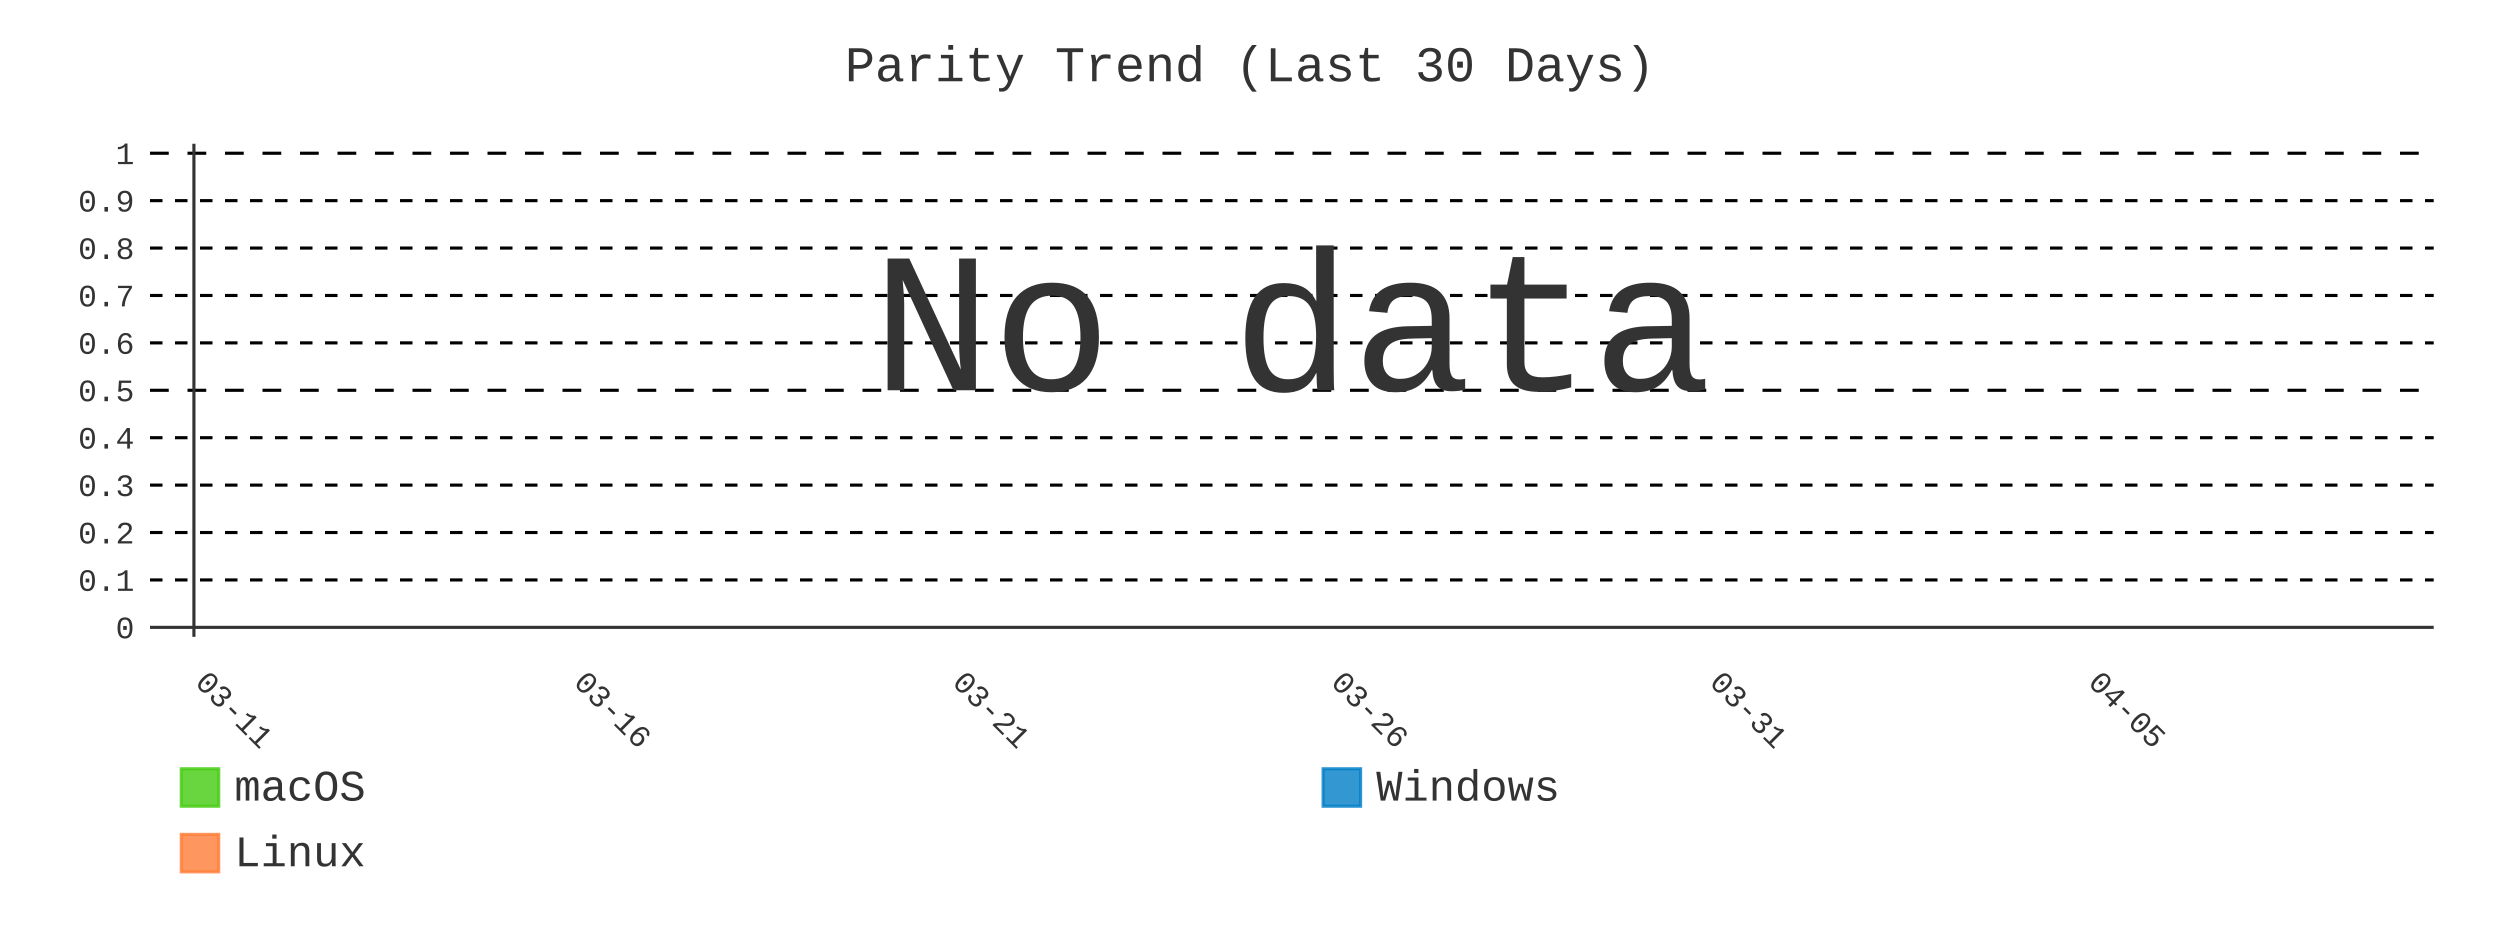
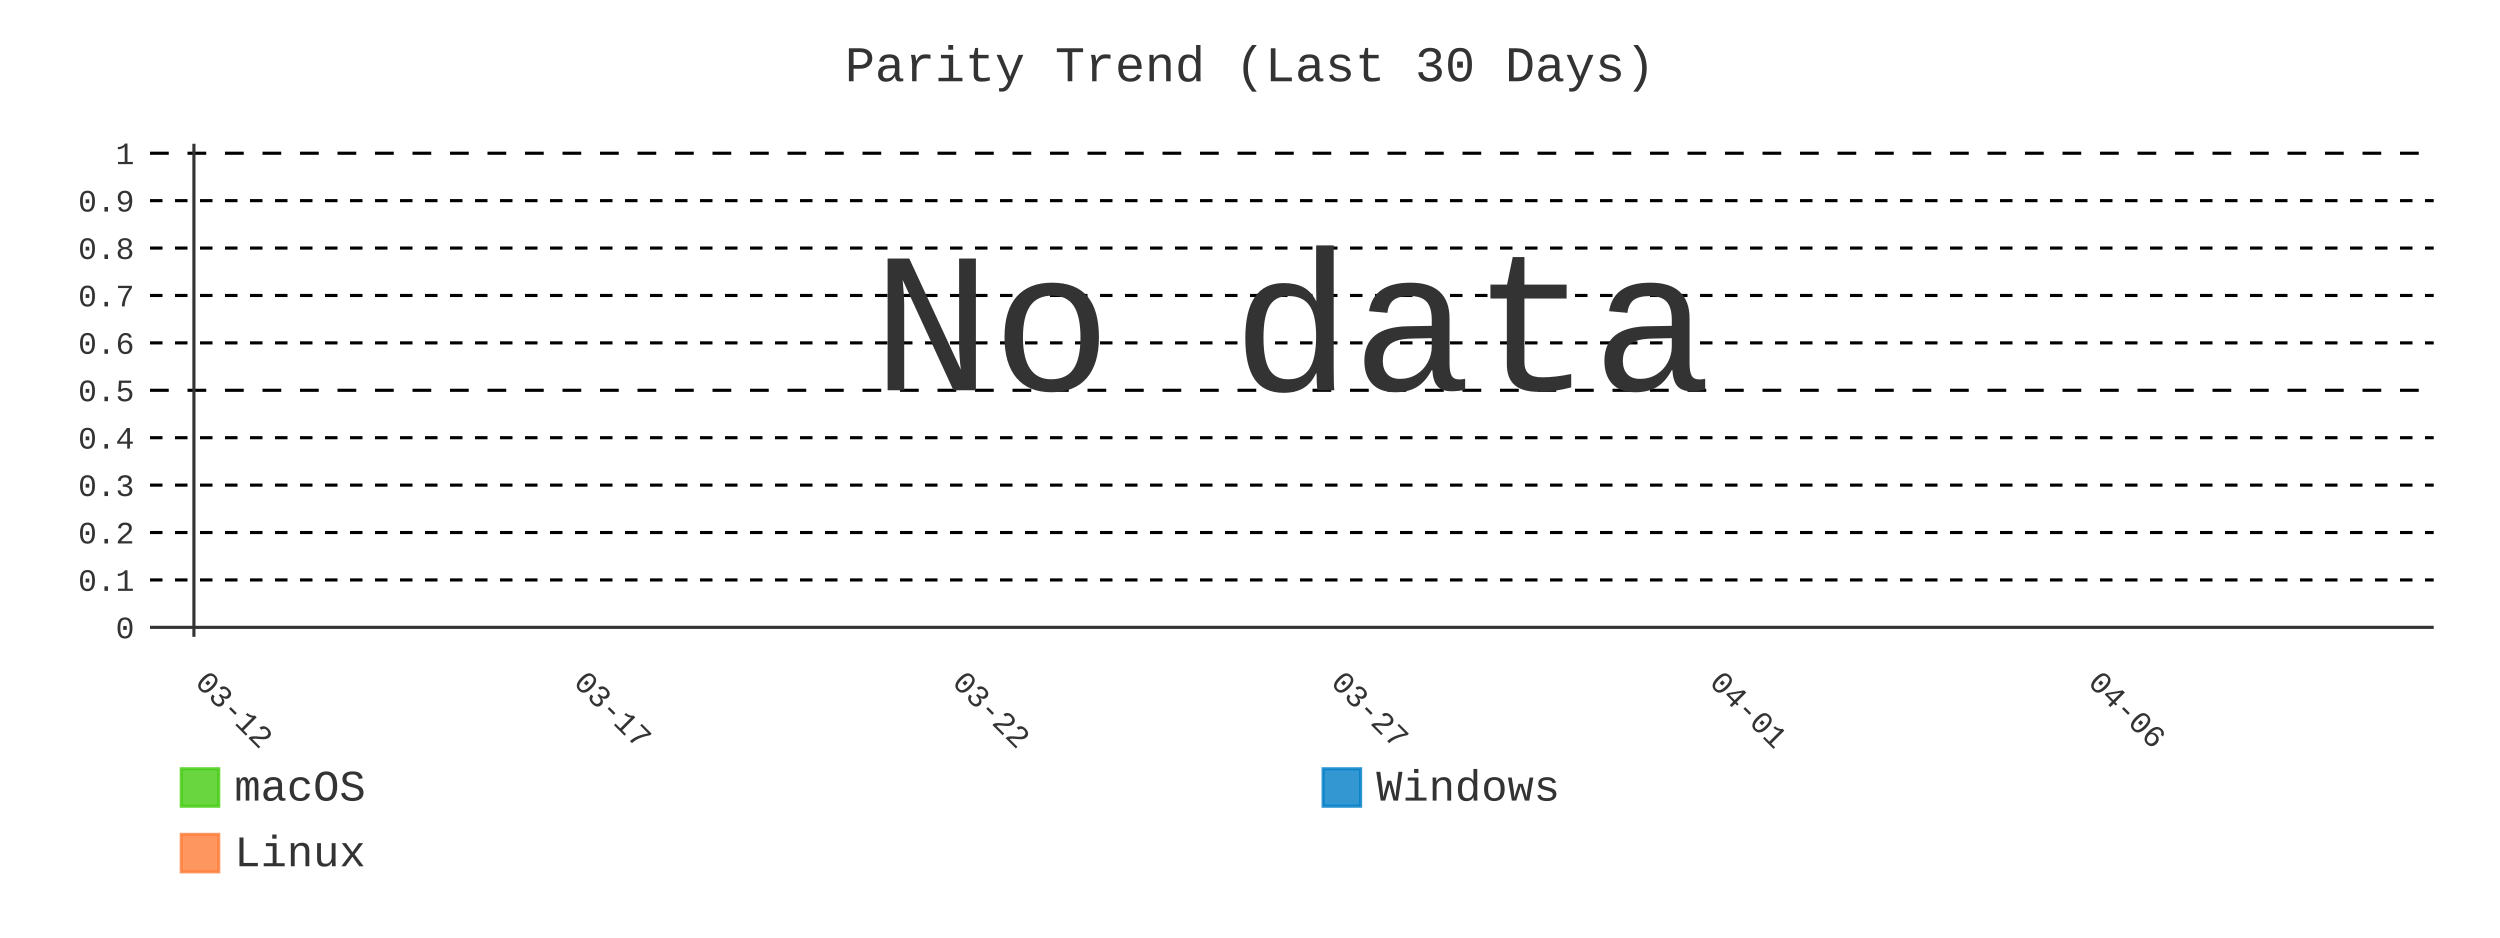
- <svg xmlns="http://www.w3.org/2000/svg" id="chart-3e67677e-33e4-4cf4-874b-2562ff01a1f5" class="pygal-chart" viewBox="0 0 800 300">
+ <svg xmlns="http://www.w3.org/2000/svg" id="chart-d7a4312a-1fc5-4dda-a8e5-ec63ba2b5891" class="pygal-chart" viewBox="0 0 800 300">
  <defs>
-     <style type="text/css">#chart-3e67677e-33e4-4cf4-874b-2562ff01a1f5{-webkit-user-select:none;-webkit-font-smoothing:antialiased;font-family:Consolas,"Liberation Mono",Menlo,Courier,monospace}#chart-3e67677e-33e4-4cf4-874b-2562ff01a1f5 .title{font-family:Consolas,"Liberation Mono",Menlo,Courier,monospace;font-size:16px}#chart-3e67677e-33e4-4cf4-874b-2562ff01a1f5 .legends .legend text{font-family:Consolas,"Liberation Mono",Menlo,Courier,monospace;font-size:14px}#chart-3e67677e-33e4-4cf4-874b-2562ff01a1f5 .axis text{font-family:Consolas,"Liberation Mono",Menlo,Courier,monospace;font-size:10px}#chart-3e67677e-33e4-4cf4-874b-2562ff01a1f5 .axis text.major{font-family:Consolas,"Liberation Mono",Menlo,Courier,monospace;font-size:10px}#chart-3e67677e-33e4-4cf4-874b-2562ff01a1f5 .text-overlay text.value{font-family:Consolas,"Liberation Mono",Menlo,Courier,monospace;font-size:16px}#chart-3e67677e-33e4-4cf4-874b-2562ff01a1f5 .text-overlay text.label{font-family:Consolas,"Liberation Mono",Menlo,Courier,monospace;font-size:10px}#chart-3e67677e-33e4-4cf4-874b-2562ff01a1f5 .tooltip{font-family:Consolas,"Liberation Mono",Menlo,Courier,monospace;font-size:14px}#chart-3e67677e-33e4-4cf4-874b-2562ff01a1f5 text.no_data{font-family:Consolas,"Liberation Mono",Menlo,Courier,monospace;font-size:64px}
- #chart-3e67677e-33e4-4cf4-874b-2562ff01a1f5{background-color:transparent}#chart-3e67677e-33e4-4cf4-874b-2562ff01a1f5 path,#chart-3e67677e-33e4-4cf4-874b-2562ff01a1f5 line,#chart-3e67677e-33e4-4cf4-874b-2562ff01a1f5 rect,#chart-3e67677e-33e4-4cf4-874b-2562ff01a1f5 circle{-webkit-transition:400ms;-moz-transition:400ms;transition:400ms}#chart-3e67677e-33e4-4cf4-874b-2562ff01a1f5 .graph &gt; .background{fill:transparent}#chart-3e67677e-33e4-4cf4-874b-2562ff01a1f5 .plot &gt; .background{fill:transparent}#chart-3e67677e-33e4-4cf4-874b-2562ff01a1f5 .graph{fill:#333}#chart-3e67677e-33e4-4cf4-874b-2562ff01a1f5 text.no_data{fill:#333}#chart-3e67677e-33e4-4cf4-874b-2562ff01a1f5 .title{fill:#333}#chart-3e67677e-33e4-4cf4-874b-2562ff01a1f5 .legends .legend text{fill:#333}#chart-3e67677e-33e4-4cf4-874b-2562ff01a1f5 .legends .legend:hover text{fill:#333}#chart-3e67677e-33e4-4cf4-874b-2562ff01a1f5 .axis .line{stroke:#333}#chart-3e67677e-33e4-4cf4-874b-2562ff01a1f5 .axis .guide.line{stroke:#666}#chart-3e67677e-33e4-4cf4-874b-2562ff01a1f5 .axis .major.line{stroke:#333}#chart-3e67677e-33e4-4cf4-874b-2562ff01a1f5 .axis text.major{fill:#333}#chart-3e67677e-33e4-4cf4-874b-2562ff01a1f5 .axis.y .guides:hover .guide.line,#chart-3e67677e-33e4-4cf4-874b-2562ff01a1f5 .line-graph .axis.x .guides:hover .guide.line,#chart-3e67677e-33e4-4cf4-874b-2562ff01a1f5 .stackedline-graph .axis.x .guides:hover .guide.line,#chart-3e67677e-33e4-4cf4-874b-2562ff01a1f5 .xy-graph .axis.x .guides:hover .guide.line{stroke:#333}#chart-3e67677e-33e4-4cf4-874b-2562ff01a1f5 .axis .guides:hover text{fill:#333}#chart-3e67677e-33e4-4cf4-874b-2562ff01a1f5 .reactive{fill-opacity:.8;stroke-opacity:.8;stroke-width:1}#chart-3e67677e-33e4-4cf4-874b-2562ff01a1f5 .ci{stroke:#333}#chart-3e67677e-33e4-4cf4-874b-2562ff01a1f5 .reactive.active,#chart-3e67677e-33e4-4cf4-874b-2562ff01a1f5 .active .reactive{fill-opacity:.9;stroke-opacity:.9;stroke-width:4}#chart-3e67677e-33e4-4cf4-874b-2562ff01a1f5 .ci .reactive.active{stroke-width:1.5}#chart-3e67677e-33e4-4cf4-874b-2562ff01a1f5 .series text{fill:#333}#chart-3e67677e-33e4-4cf4-874b-2562ff01a1f5 .tooltip rect{fill:transparent;stroke:#333;-webkit-transition:opacity 400ms;-moz-transition:opacity 400ms;transition:opacity 400ms}#chart-3e67677e-33e4-4cf4-874b-2562ff01a1f5 .tooltip .label{fill:#333}#chart-3e67677e-33e4-4cf4-874b-2562ff01a1f5 .tooltip .label{fill:#333}#chart-3e67677e-33e4-4cf4-874b-2562ff01a1f5 .tooltip .legend{font-size:.8em;fill:#666}#chart-3e67677e-33e4-4cf4-874b-2562ff01a1f5 .tooltip .x_label{font-size:.6em;fill:#333}#chart-3e67677e-33e4-4cf4-874b-2562ff01a1f5 .tooltip .xlink{font-size:.5em;text-decoration:underline}#chart-3e67677e-33e4-4cf4-874b-2562ff01a1f5 .tooltip .value{font-size:1.5em}#chart-3e67677e-33e4-4cf4-874b-2562ff01a1f5 .bound{font-size:.5em}#chart-3e67677e-33e4-4cf4-874b-2562ff01a1f5 .max-value{font-size:.75em;fill:#666}#chart-3e67677e-33e4-4cf4-874b-2562ff01a1f5 .map-element{fill:transparent;stroke:#666 !important}#chart-3e67677e-33e4-4cf4-874b-2562ff01a1f5 .map-element .reactive{fill-opacity:inherit;stroke-opacity:inherit}#chart-3e67677e-33e4-4cf4-874b-2562ff01a1f5 .color-0,#chart-3e67677e-33e4-4cf4-874b-2562ff01a1f5 .color-0 a:visited{stroke:#4c1;fill:#4c1}#chart-3e67677e-33e4-4cf4-874b-2562ff01a1f5 .color-1,#chart-3e67677e-33e4-4cf4-874b-2562ff01a1f5 .color-1 a:visited{stroke:#007ec6;fill:#007ec6}#chart-3e67677e-33e4-4cf4-874b-2562ff01a1f5 .color-2,#chart-3e67677e-33e4-4cf4-874b-2562ff01a1f5 .color-2 a:visited{stroke:#fe7d37;fill:#fe7d37}#chart-3e67677e-33e4-4cf4-874b-2562ff01a1f5 .text-overlay .color-0 text{fill:black}#chart-3e67677e-33e4-4cf4-874b-2562ff01a1f5 .text-overlay .color-1 text{fill:black}#chart-3e67677e-33e4-4cf4-874b-2562ff01a1f5 .text-overlay .color-2 text{fill:black}#chart-3e67677e-33e4-4cf4-874b-2562ff01a1f5 .series{stroke-width:2}#chart-3e67677e-33e4-4cf4-874b-2562ff01a1f5 .series.serie-0{stroke-width:2}#chart-3e67677e-33e4-4cf4-874b-2562ff01a1f5 .series.serie-1{stroke-width:2}#chart-3e67677e-33e4-4cf4-874b-2562ff01a1f5 .series.serie-2{stroke-width:2}
- #chart-3e67677e-33e4-4cf4-874b-2562ff01a1f5 text.no_data{text-anchor:middle}#chart-3e67677e-33e4-4cf4-874b-2562ff01a1f5 .guide.line{fill:none}#chart-3e67677e-33e4-4cf4-874b-2562ff01a1f5 .centered{text-anchor:middle}#chart-3e67677e-33e4-4cf4-874b-2562ff01a1f5 .title{text-anchor:middle}#chart-3e67677e-33e4-4cf4-874b-2562ff01a1f5 .legends .legend text{fill-opacity:1}#chart-3e67677e-33e4-4cf4-874b-2562ff01a1f5 .axis.x text{text-anchor:middle}#chart-3e67677e-33e4-4cf4-874b-2562ff01a1f5 .axis.x:not(.web) text[transform]{text-anchor:start}#chart-3e67677e-33e4-4cf4-874b-2562ff01a1f5 .axis.x:not(.web) text[transform].backwards{text-anchor:end}#chart-3e67677e-33e4-4cf4-874b-2562ff01a1f5 .axis.y text{text-anchor:end}#chart-3e67677e-33e4-4cf4-874b-2562ff01a1f5 .axis.y text[transform].backwards{text-anchor:start}#chart-3e67677e-33e4-4cf4-874b-2562ff01a1f5 .axis.y2 text{text-anchor:start}#chart-3e67677e-33e4-4cf4-874b-2562ff01a1f5 .axis.y2 text[transform].backwards{text-anchor:end}#chart-3e67677e-33e4-4cf4-874b-2562ff01a1f5 .axis .guide.line{stroke-dasharray:4,4;stroke:black}#chart-3e67677e-33e4-4cf4-874b-2562ff01a1f5 .axis .major.guide.line{stroke-dasharray:6,6;stroke:black}#chart-3e67677e-33e4-4cf4-874b-2562ff01a1f5 .horizontal .axis.y .guide.line,#chart-3e67677e-33e4-4cf4-874b-2562ff01a1f5 .horizontal .axis.y2 .guide.line,#chart-3e67677e-33e4-4cf4-874b-2562ff01a1f5 .vertical .axis.x .guide.line{opacity:0}#chart-3e67677e-33e4-4cf4-874b-2562ff01a1f5 .horizontal .axis.always_show .guide.line,#chart-3e67677e-33e4-4cf4-874b-2562ff01a1f5 .vertical .axis.always_show .guide.line{opacity:1 !important}#chart-3e67677e-33e4-4cf4-874b-2562ff01a1f5 .axis.y .guides:hover .guide.line,#chart-3e67677e-33e4-4cf4-874b-2562ff01a1f5 .axis.y2 .guides:hover .guide.line,#chart-3e67677e-33e4-4cf4-874b-2562ff01a1f5 .axis.x .guides:hover .guide.line{opacity:1}#chart-3e67677e-33e4-4cf4-874b-2562ff01a1f5 .axis .guides:hover text{opacity:1}#chart-3e67677e-33e4-4cf4-874b-2562ff01a1f5 .nofill{fill:none}#chart-3e67677e-33e4-4cf4-874b-2562ff01a1f5 .subtle-fill{fill-opacity:.2}#chart-3e67677e-33e4-4cf4-874b-2562ff01a1f5 .dot{stroke-width:1px;fill-opacity:1;stroke-opacity:1}#chart-3e67677e-33e4-4cf4-874b-2562ff01a1f5 .dot.active{stroke-width:5px}#chart-3e67677e-33e4-4cf4-874b-2562ff01a1f5 .dot.negative{fill:transparent}#chart-3e67677e-33e4-4cf4-874b-2562ff01a1f5 text,#chart-3e67677e-33e4-4cf4-874b-2562ff01a1f5 tspan{stroke:none !important}#chart-3e67677e-33e4-4cf4-874b-2562ff01a1f5 .series text.active{opacity:1}#chart-3e67677e-33e4-4cf4-874b-2562ff01a1f5 .tooltip rect{fill-opacity:.95;stroke-width:.5}#chart-3e67677e-33e4-4cf4-874b-2562ff01a1f5 .tooltip text{fill-opacity:1}#chart-3e67677e-33e4-4cf4-874b-2562ff01a1f5 .showable{visibility:hidden}#chart-3e67677e-33e4-4cf4-874b-2562ff01a1f5 .showable.shown{visibility:visible}#chart-3e67677e-33e4-4cf4-874b-2562ff01a1f5 .gauge-background{fill:rgba(229,229,229,1);stroke:none}#chart-3e67677e-33e4-4cf4-874b-2562ff01a1f5 .bg-lines{stroke:transparent;stroke-width:2px}</style>
+     <style type="text/css">#chart-d7a4312a-1fc5-4dda-a8e5-ec63ba2b5891{-webkit-user-select:none;-webkit-font-smoothing:antialiased;font-family:Consolas,"Liberation Mono",Menlo,Courier,monospace}#chart-d7a4312a-1fc5-4dda-a8e5-ec63ba2b5891 .title{font-family:Consolas,"Liberation Mono",Menlo,Courier,monospace;font-size:16px}#chart-d7a4312a-1fc5-4dda-a8e5-ec63ba2b5891 .legends .legend text{font-family:Consolas,"Liberation Mono",Menlo,Courier,monospace;font-size:14px}#chart-d7a4312a-1fc5-4dda-a8e5-ec63ba2b5891 .axis text{font-family:Consolas,"Liberation Mono",Menlo,Courier,monospace;font-size:10px}#chart-d7a4312a-1fc5-4dda-a8e5-ec63ba2b5891 .axis text.major{font-family:Consolas,"Liberation Mono",Menlo,Courier,monospace;font-size:10px}#chart-d7a4312a-1fc5-4dda-a8e5-ec63ba2b5891 .text-overlay text.value{font-family:Consolas,"Liberation Mono",Menlo,Courier,monospace;font-size:16px}#chart-d7a4312a-1fc5-4dda-a8e5-ec63ba2b5891 .text-overlay text.label{font-family:Consolas,"Liberation Mono",Menlo,Courier,monospace;font-size:10px}#chart-d7a4312a-1fc5-4dda-a8e5-ec63ba2b5891 .tooltip{font-family:Consolas,"Liberation Mono",Menlo,Courier,monospace;font-size:14px}#chart-d7a4312a-1fc5-4dda-a8e5-ec63ba2b5891 text.no_data{font-family:Consolas,"Liberation Mono",Menlo,Courier,monospace;font-size:64px}
+ #chart-d7a4312a-1fc5-4dda-a8e5-ec63ba2b5891{background-color:transparent}#chart-d7a4312a-1fc5-4dda-a8e5-ec63ba2b5891 path,#chart-d7a4312a-1fc5-4dda-a8e5-ec63ba2b5891 line,#chart-d7a4312a-1fc5-4dda-a8e5-ec63ba2b5891 rect,#chart-d7a4312a-1fc5-4dda-a8e5-ec63ba2b5891 circle{-webkit-transition:400ms;-moz-transition:400ms;transition:400ms}#chart-d7a4312a-1fc5-4dda-a8e5-ec63ba2b5891 .graph &gt; .background{fill:transparent}#chart-d7a4312a-1fc5-4dda-a8e5-ec63ba2b5891 .plot &gt; .background{fill:transparent}#chart-d7a4312a-1fc5-4dda-a8e5-ec63ba2b5891 .graph{fill:#333}#chart-d7a4312a-1fc5-4dda-a8e5-ec63ba2b5891 text.no_data{fill:#333}#chart-d7a4312a-1fc5-4dda-a8e5-ec63ba2b5891 .title{fill:#333}#chart-d7a4312a-1fc5-4dda-a8e5-ec63ba2b5891 .legends .legend text{fill:#333}#chart-d7a4312a-1fc5-4dda-a8e5-ec63ba2b5891 .legends .legend:hover text{fill:#333}#chart-d7a4312a-1fc5-4dda-a8e5-ec63ba2b5891 .axis .line{stroke:#333}#chart-d7a4312a-1fc5-4dda-a8e5-ec63ba2b5891 .axis .guide.line{stroke:#666}#chart-d7a4312a-1fc5-4dda-a8e5-ec63ba2b5891 .axis .major.line{stroke:#333}#chart-d7a4312a-1fc5-4dda-a8e5-ec63ba2b5891 .axis text.major{fill:#333}#chart-d7a4312a-1fc5-4dda-a8e5-ec63ba2b5891 .axis.y .guides:hover .guide.line,#chart-d7a4312a-1fc5-4dda-a8e5-ec63ba2b5891 .line-graph .axis.x .guides:hover .guide.line,#chart-d7a4312a-1fc5-4dda-a8e5-ec63ba2b5891 .stackedline-graph .axis.x .guides:hover .guide.line,#chart-d7a4312a-1fc5-4dda-a8e5-ec63ba2b5891 .xy-graph .axis.x .guides:hover .guide.line{stroke:#333}#chart-d7a4312a-1fc5-4dda-a8e5-ec63ba2b5891 .axis .guides:hover text{fill:#333}#chart-d7a4312a-1fc5-4dda-a8e5-ec63ba2b5891 .reactive{fill-opacity:.8;stroke-opacity:.8;stroke-width:1}#chart-d7a4312a-1fc5-4dda-a8e5-ec63ba2b5891 .ci{stroke:#333}#chart-d7a4312a-1fc5-4dda-a8e5-ec63ba2b5891 .reactive.active,#chart-d7a4312a-1fc5-4dda-a8e5-ec63ba2b5891 .active .reactive{fill-opacity:.9;stroke-opacity:.9;stroke-width:4}#chart-d7a4312a-1fc5-4dda-a8e5-ec63ba2b5891 .ci .reactive.active{stroke-width:1.5}#chart-d7a4312a-1fc5-4dda-a8e5-ec63ba2b5891 .series text{fill:#333}#chart-d7a4312a-1fc5-4dda-a8e5-ec63ba2b5891 .tooltip rect{fill:transparent;stroke:#333;-webkit-transition:opacity 400ms;-moz-transition:opacity 400ms;transition:opacity 400ms}#chart-d7a4312a-1fc5-4dda-a8e5-ec63ba2b5891 .tooltip .label{fill:#333}#chart-d7a4312a-1fc5-4dda-a8e5-ec63ba2b5891 .tooltip .label{fill:#333}#chart-d7a4312a-1fc5-4dda-a8e5-ec63ba2b5891 .tooltip .legend{font-size:.8em;fill:#666}#chart-d7a4312a-1fc5-4dda-a8e5-ec63ba2b5891 .tooltip .x_label{font-size:.6em;fill:#333}#chart-d7a4312a-1fc5-4dda-a8e5-ec63ba2b5891 .tooltip .xlink{font-size:.5em;text-decoration:underline}#chart-d7a4312a-1fc5-4dda-a8e5-ec63ba2b5891 .tooltip .value{font-size:1.5em}#chart-d7a4312a-1fc5-4dda-a8e5-ec63ba2b5891 .bound{font-size:.5em}#chart-d7a4312a-1fc5-4dda-a8e5-ec63ba2b5891 .max-value{font-size:.75em;fill:#666}#chart-d7a4312a-1fc5-4dda-a8e5-ec63ba2b5891 .map-element{fill:transparent;stroke:#666 !important}#chart-d7a4312a-1fc5-4dda-a8e5-ec63ba2b5891 .map-element .reactive{fill-opacity:inherit;stroke-opacity:inherit}#chart-d7a4312a-1fc5-4dda-a8e5-ec63ba2b5891 .color-0,#chart-d7a4312a-1fc5-4dda-a8e5-ec63ba2b5891 .color-0 a:visited{stroke:#4c1;fill:#4c1}#chart-d7a4312a-1fc5-4dda-a8e5-ec63ba2b5891 .color-1,#chart-d7a4312a-1fc5-4dda-a8e5-ec63ba2b5891 .color-1 a:visited{stroke:#007ec6;fill:#007ec6}#chart-d7a4312a-1fc5-4dda-a8e5-ec63ba2b5891 .color-2,#chart-d7a4312a-1fc5-4dda-a8e5-ec63ba2b5891 .color-2 a:visited{stroke:#fe7d37;fill:#fe7d37}#chart-d7a4312a-1fc5-4dda-a8e5-ec63ba2b5891 .text-overlay .color-0 text{fill:black}#chart-d7a4312a-1fc5-4dda-a8e5-ec63ba2b5891 .text-overlay .color-1 text{fill:black}#chart-d7a4312a-1fc5-4dda-a8e5-ec63ba2b5891 .text-overlay .color-2 text{fill:black}#chart-d7a4312a-1fc5-4dda-a8e5-ec63ba2b5891 .series{stroke-width:2}#chart-d7a4312a-1fc5-4dda-a8e5-ec63ba2b5891 .series.serie-0{stroke-width:2}#chart-d7a4312a-1fc5-4dda-a8e5-ec63ba2b5891 .series.serie-1{stroke-width:2}#chart-d7a4312a-1fc5-4dda-a8e5-ec63ba2b5891 .series.serie-2{stroke-width:2}
+ #chart-d7a4312a-1fc5-4dda-a8e5-ec63ba2b5891 text.no_data{text-anchor:middle}#chart-d7a4312a-1fc5-4dda-a8e5-ec63ba2b5891 .guide.line{fill:none}#chart-d7a4312a-1fc5-4dda-a8e5-ec63ba2b5891 .centered{text-anchor:middle}#chart-d7a4312a-1fc5-4dda-a8e5-ec63ba2b5891 .title{text-anchor:middle}#chart-d7a4312a-1fc5-4dda-a8e5-ec63ba2b5891 .legends .legend text{fill-opacity:1}#chart-d7a4312a-1fc5-4dda-a8e5-ec63ba2b5891 .axis.x text{text-anchor:middle}#chart-d7a4312a-1fc5-4dda-a8e5-ec63ba2b5891 .axis.x:not(.web) text[transform]{text-anchor:start}#chart-d7a4312a-1fc5-4dda-a8e5-ec63ba2b5891 .axis.x:not(.web) text[transform].backwards{text-anchor:end}#chart-d7a4312a-1fc5-4dda-a8e5-ec63ba2b5891 .axis.y text{text-anchor:end}#chart-d7a4312a-1fc5-4dda-a8e5-ec63ba2b5891 .axis.y text[transform].backwards{text-anchor:start}#chart-d7a4312a-1fc5-4dda-a8e5-ec63ba2b5891 .axis.y2 text{text-anchor:start}#chart-d7a4312a-1fc5-4dda-a8e5-ec63ba2b5891 .axis.y2 text[transform].backwards{text-anchor:end}#chart-d7a4312a-1fc5-4dda-a8e5-ec63ba2b5891 .axis .guide.line{stroke-dasharray:4,4;stroke:black}#chart-d7a4312a-1fc5-4dda-a8e5-ec63ba2b5891 .axis .major.guide.line{stroke-dasharray:6,6;stroke:black}#chart-d7a4312a-1fc5-4dda-a8e5-ec63ba2b5891 .horizontal .axis.y .guide.line,#chart-d7a4312a-1fc5-4dda-a8e5-ec63ba2b5891 .horizontal .axis.y2 .guide.line,#chart-d7a4312a-1fc5-4dda-a8e5-ec63ba2b5891 .vertical .axis.x .guide.line{opacity:0}#chart-d7a4312a-1fc5-4dda-a8e5-ec63ba2b5891 .horizontal .axis.always_show .guide.line,#chart-d7a4312a-1fc5-4dda-a8e5-ec63ba2b5891 .vertical .axis.always_show .guide.line{opacity:1 !important}#chart-d7a4312a-1fc5-4dda-a8e5-ec63ba2b5891 .axis.y .guides:hover .guide.line,#chart-d7a4312a-1fc5-4dda-a8e5-ec63ba2b5891 .axis.y2 .guides:hover .guide.line,#chart-d7a4312a-1fc5-4dda-a8e5-ec63ba2b5891 .axis.x .guides:hover .guide.line{opacity:1}#chart-d7a4312a-1fc5-4dda-a8e5-ec63ba2b5891 .axis .guides:hover text{opacity:1}#chart-d7a4312a-1fc5-4dda-a8e5-ec63ba2b5891 .nofill{fill:none}#chart-d7a4312a-1fc5-4dda-a8e5-ec63ba2b5891 .subtle-fill{fill-opacity:.2}#chart-d7a4312a-1fc5-4dda-a8e5-ec63ba2b5891 .dot{stroke-width:1px;fill-opacity:1;stroke-opacity:1}#chart-d7a4312a-1fc5-4dda-a8e5-ec63ba2b5891 .dot.active{stroke-width:5px}#chart-d7a4312a-1fc5-4dda-a8e5-ec63ba2b5891 .dot.negative{fill:transparent}#chart-d7a4312a-1fc5-4dda-a8e5-ec63ba2b5891 text,#chart-d7a4312a-1fc5-4dda-a8e5-ec63ba2b5891 tspan{stroke:none !important}#chart-d7a4312a-1fc5-4dda-a8e5-ec63ba2b5891 .series text.active{opacity:1}#chart-d7a4312a-1fc5-4dda-a8e5-ec63ba2b5891 .tooltip rect{fill-opacity:.95;stroke-width:.5}#chart-d7a4312a-1fc5-4dda-a8e5-ec63ba2b5891 .tooltip text{fill-opacity:1}#chart-d7a4312a-1fc5-4dda-a8e5-ec63ba2b5891 .showable{visibility:hidden}#chart-d7a4312a-1fc5-4dda-a8e5-ec63ba2b5891 .showable.shown{visibility:visible}#chart-d7a4312a-1fc5-4dda-a8e5-ec63ba2b5891 .gauge-background{fill:rgba(229,229,229,1);stroke:none}#chart-d7a4312a-1fc5-4dda-a8e5-ec63ba2b5891 .bg-lines{stroke:transparent;stroke-width:2px}</style>
  </defs>
  <g class="graph line-graph vertical">
    <rect x="0" y="0" width="800" height="300" class="background" />
    <g transform="translate(48, 46)" class="plot">
      <rect x="0" y="0" width="730.787" height="157.787" class="background" />
      <g class="axis y always_show">
        <g class="guides">
          <path d="M0 154.752 h730.787" class="axis major line" />
          <text x="-5" y="158.252" class="major">0</text>
        </g>
        <g class="guides">
          <path d="M0 139.581 h730.787" class="guide line" />
          <text x="-5" y="143.081" class="">0.1</text>
        </g>
        <g class="guides">
          <path d="M0 124.409 h730.787" class="guide line" />
          <text x="-5" y="127.909" class="">0.2</text>
        </g>
        <g class="guides">
          <path d="M0 109.237 h730.787" class="guide line" />
          <text x="-5" y="112.737" class="">0.3</text>
        </g>
        <g class="guides">
          <path d="M0 94.065 h730.787" class="guide line" />
          <text x="-5" y="97.565" class="">0.4</text>
        </g>
        <g class="guides">
          <path d="M0 78.893 h730.787" class="major guide line" />
          <text x="-5" y="82.393" class="major">0.5</text>
        </g>
        <g class="guides">
          <path d="M0 63.722 h730.787" class="guide line" />
          <text x="-5" y="67.222" class="">0.6</text>
        </g>
        <g class="guides">
          <path d="M0 48.55 h730.787" class="guide line" />
          <text x="-5" y="52.05" class="">0.7</text>
        </g>
        <g class="guides">
          <path d="M0 33.378 h730.787" class="guide line" />
          <text x="-5" y="36.878" class="">0.8</text>
        </g>
        <g class="guides">
          <path d="M0 18.206 h730.787" class="guide line" />
          <text x="-5" y="21.706" class="">0.9</text>
        </g>
        <g class="guides">
          <path d="M0 3.034 h730.787" class="major guide line" />
          <text x="-5" y="6.534" class="major">1</text>
        </g>
      </g>
      <g class="axis x">
        <g class="guides">
          <path d="M14.054 0 v157.787" class="major line" />
-           <text x="14.054" y="172.787" class="major" transform="rotate(45 14.05359 172.7868)">03-11</text>
+           <text x="14.054" y="172.787" class="major" transform="rotate(45 14.05359 172.7868)">03-12</text>
        </g>
        <g class="guides">
          <path d="M135.205 0 v157.787" class="major guide line" />
-           <text x="135.205" y="172.787" class="major" transform="rotate(45 135.2052 172.7868)">03-16</text>
+           <text x="135.205" y="172.787" class="major" transform="rotate(45 135.2052 172.7868)">03-17</text>
        </g>
        <g class="guides">
          <path d="M256.357 0 v157.787" class="major guide line" />
-           <text x="256.357" y="172.787" class="major" transform="rotate(45 256.3569 172.7868)">03-21</text>
+           <text x="256.357" y="172.787" class="major" transform="rotate(45 256.3569 172.7868)">03-22</text>
        </g>
        <g class="guides">
          <path d="M377.509 0 v157.787" class="major guide line" />
-           <text x="377.509" y="172.787" class="major" transform="rotate(45 377.5086 172.7868)">03-26</text>
+           <text x="377.509" y="172.787" class="major" transform="rotate(45 377.5086 172.7868)">03-27</text>
        </g>
        <g class="guides">
          <path d="M498.66 0 v157.787" class="major guide line" />
-           <text x="498.66" y="172.787" class="major" transform="rotate(45 498.6602 172.7868)">03-31</text>
+           <text x="498.66" y="172.787" class="major" transform="rotate(45 498.6602 172.7868)">04-01</text>
        </g>
        <g class="guides">
          <path d="M619.812 0 v157.787" class="major guide line" />
-           <text x="619.812" y="172.787" class="major" transform="rotate(45 619.8119 172.7868)">04-05</text>
+           <text x="619.812" y="172.787" class="major" transform="rotate(45 619.8119 172.7868)">04-06</text>
        </g>
      </g>
    </g>
    <g class="titles">
      <text x="400.0" y="26" class="title plot_title">Parity Trend (Last 30 Days)</text>
    </g>
    <g transform="translate(48, 46)" class="plot overlay" />
    <g transform="translate(48, 46)" class="plot text-overlay">
      <text x="365.393" y="78.893" class="no_data">No data</text>
    </g>
    <g transform="translate(48, 46)" class="plot tooltip-overlay">
      <g transform="translate(0 0)" style="opacity: 0" class="tooltip">
        <rect rx="0" ry="0" width="0" height="0" class="tooltip-box" />
        <g class="text" />
      </g>
    </g>
    <g transform="translate(58, 245)" class="legends">
      <g id="activate-serie-0" class="legend reactive activate-serie">
        <rect x="0.0" y="1.0" width="12" height="12" class="color-0 reactive" />
        <text x="17.0" y="11.2">macOS</text>
      </g>
      <g id="activate-serie-1" class="legend reactive activate-serie">
        <rect x="365.393" y="1.0" width="12" height="12" class="color-1 reactive" />
        <text x="382.393" y="11.2">Windows</text>
      </g>
      <g id="activate-serie-2" class="legend reactive activate-serie">
        <rect x="0.0" y="22.0" width="12" height="12" class="color-2 reactive" />
        <text x="17.0" y="32.2">Linux</text>
      </g>
    </g>
  </g>
</svg>
